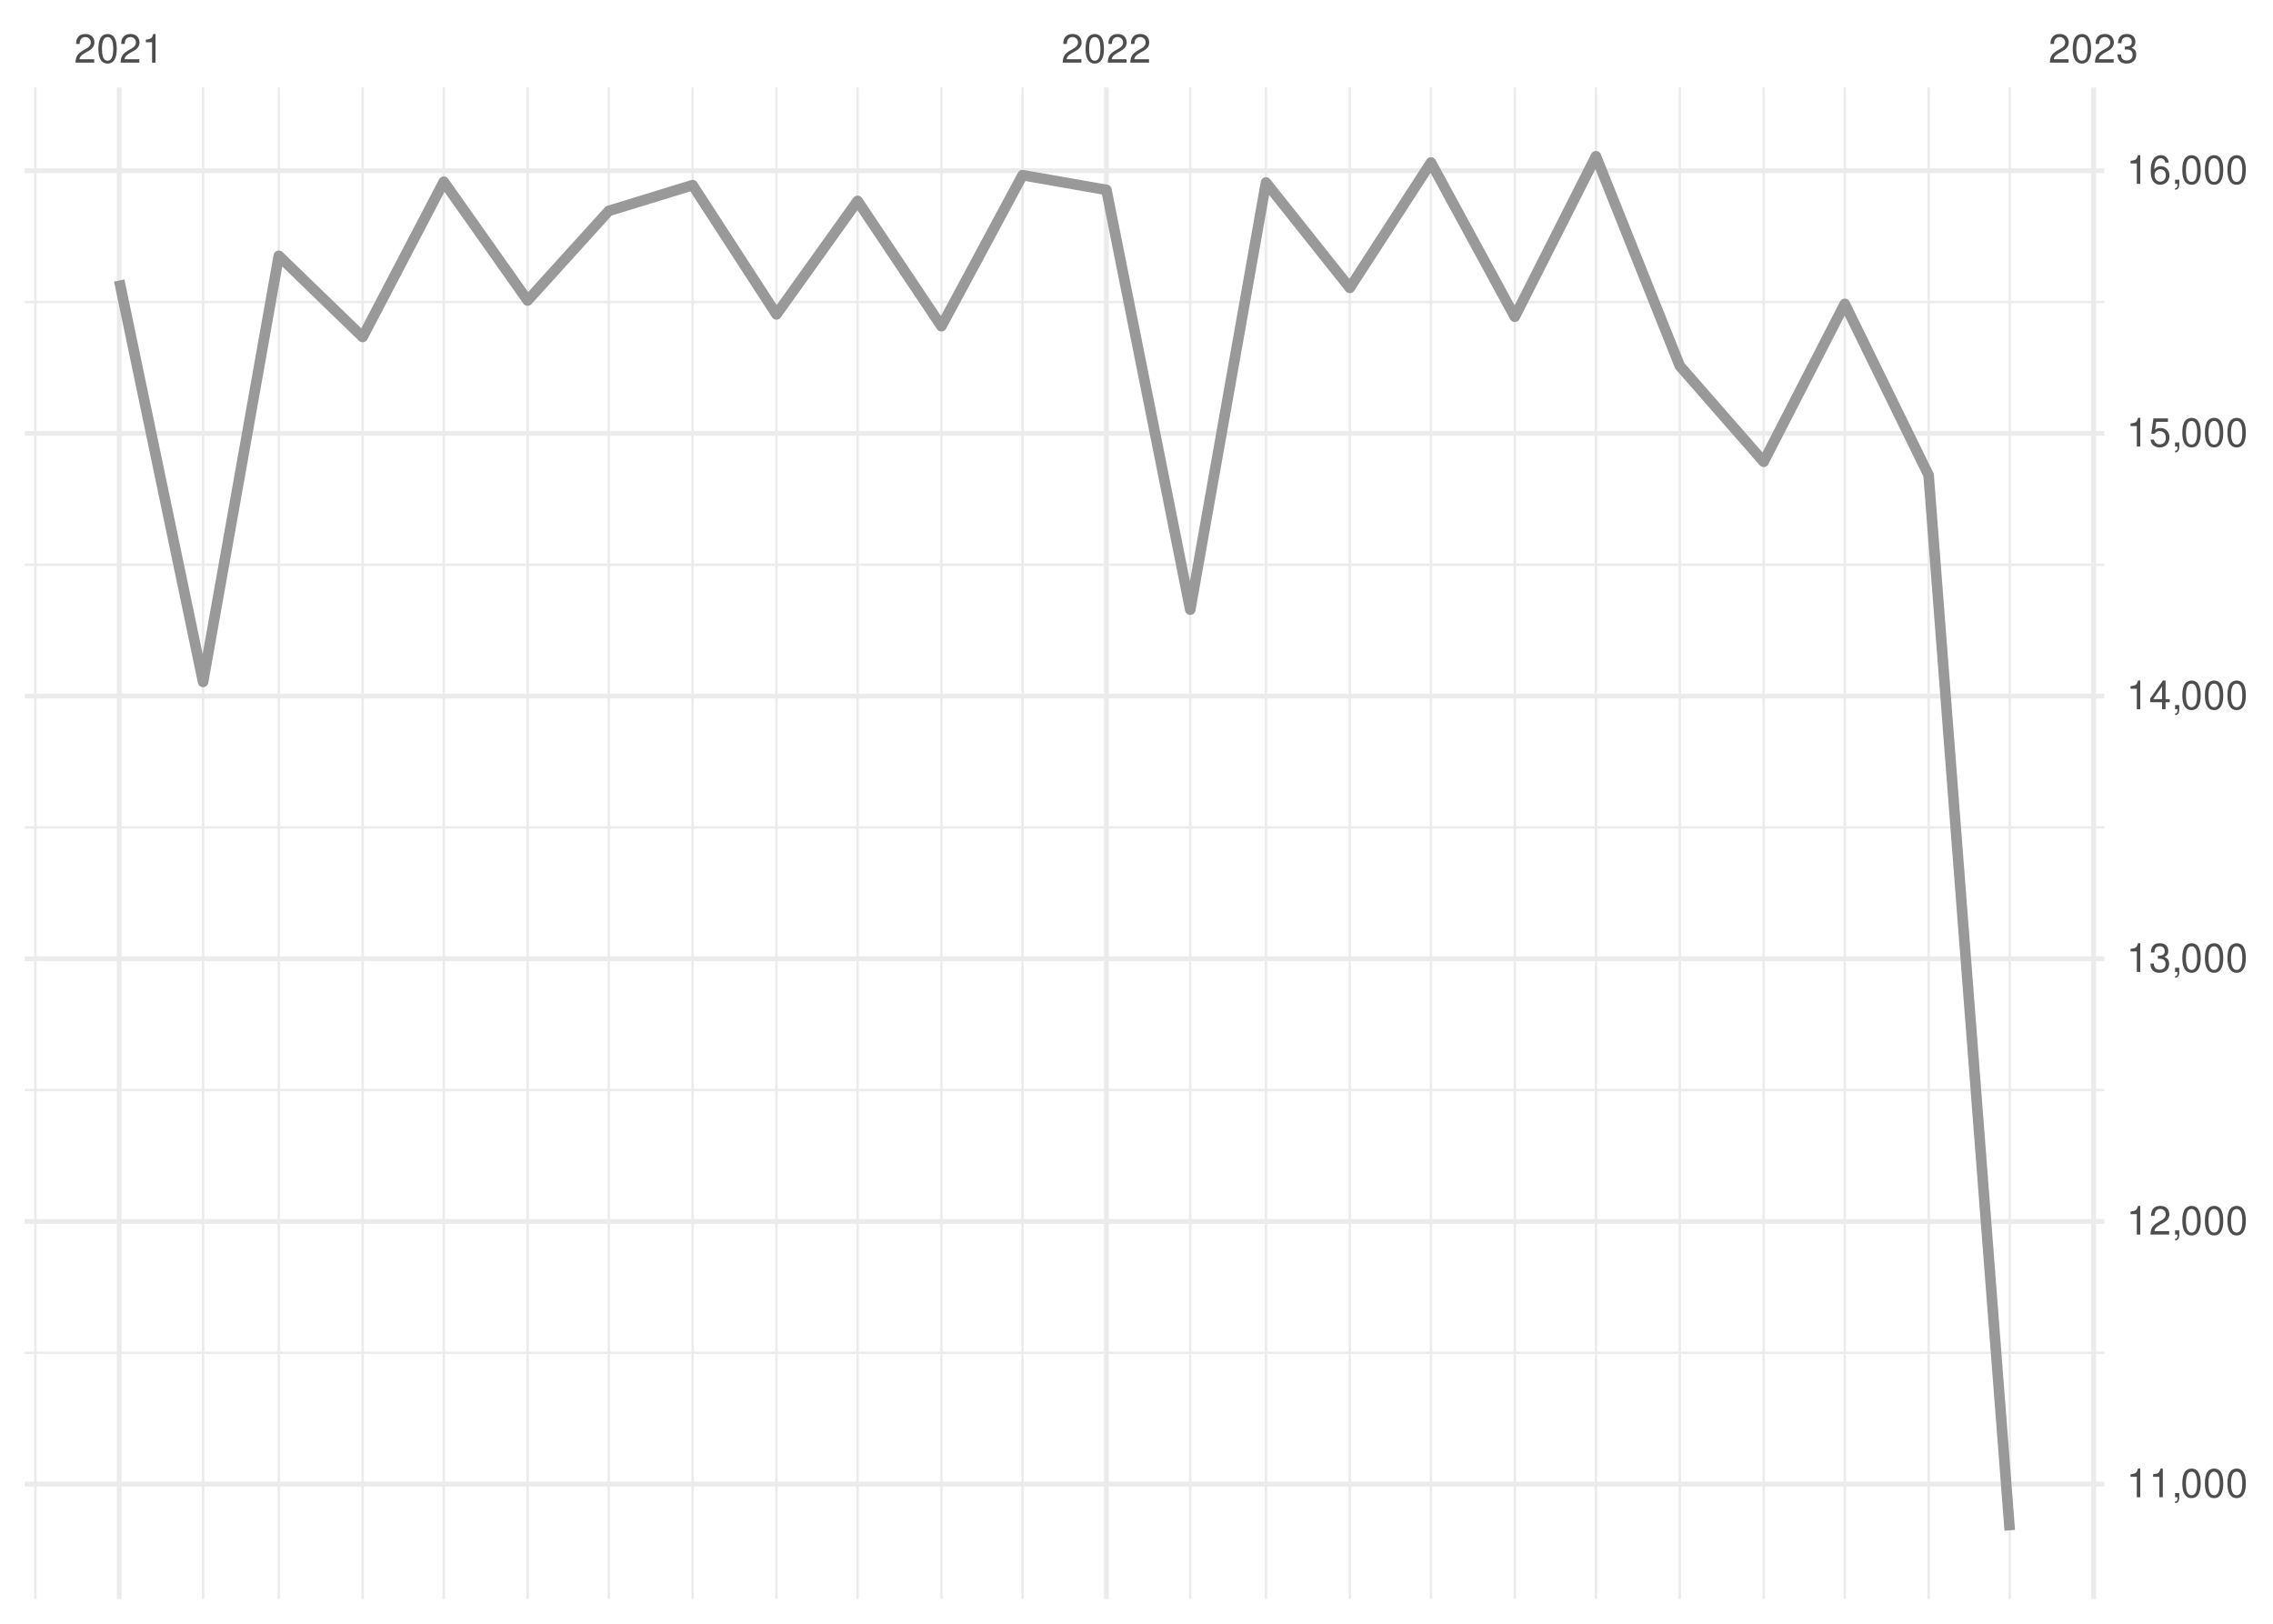
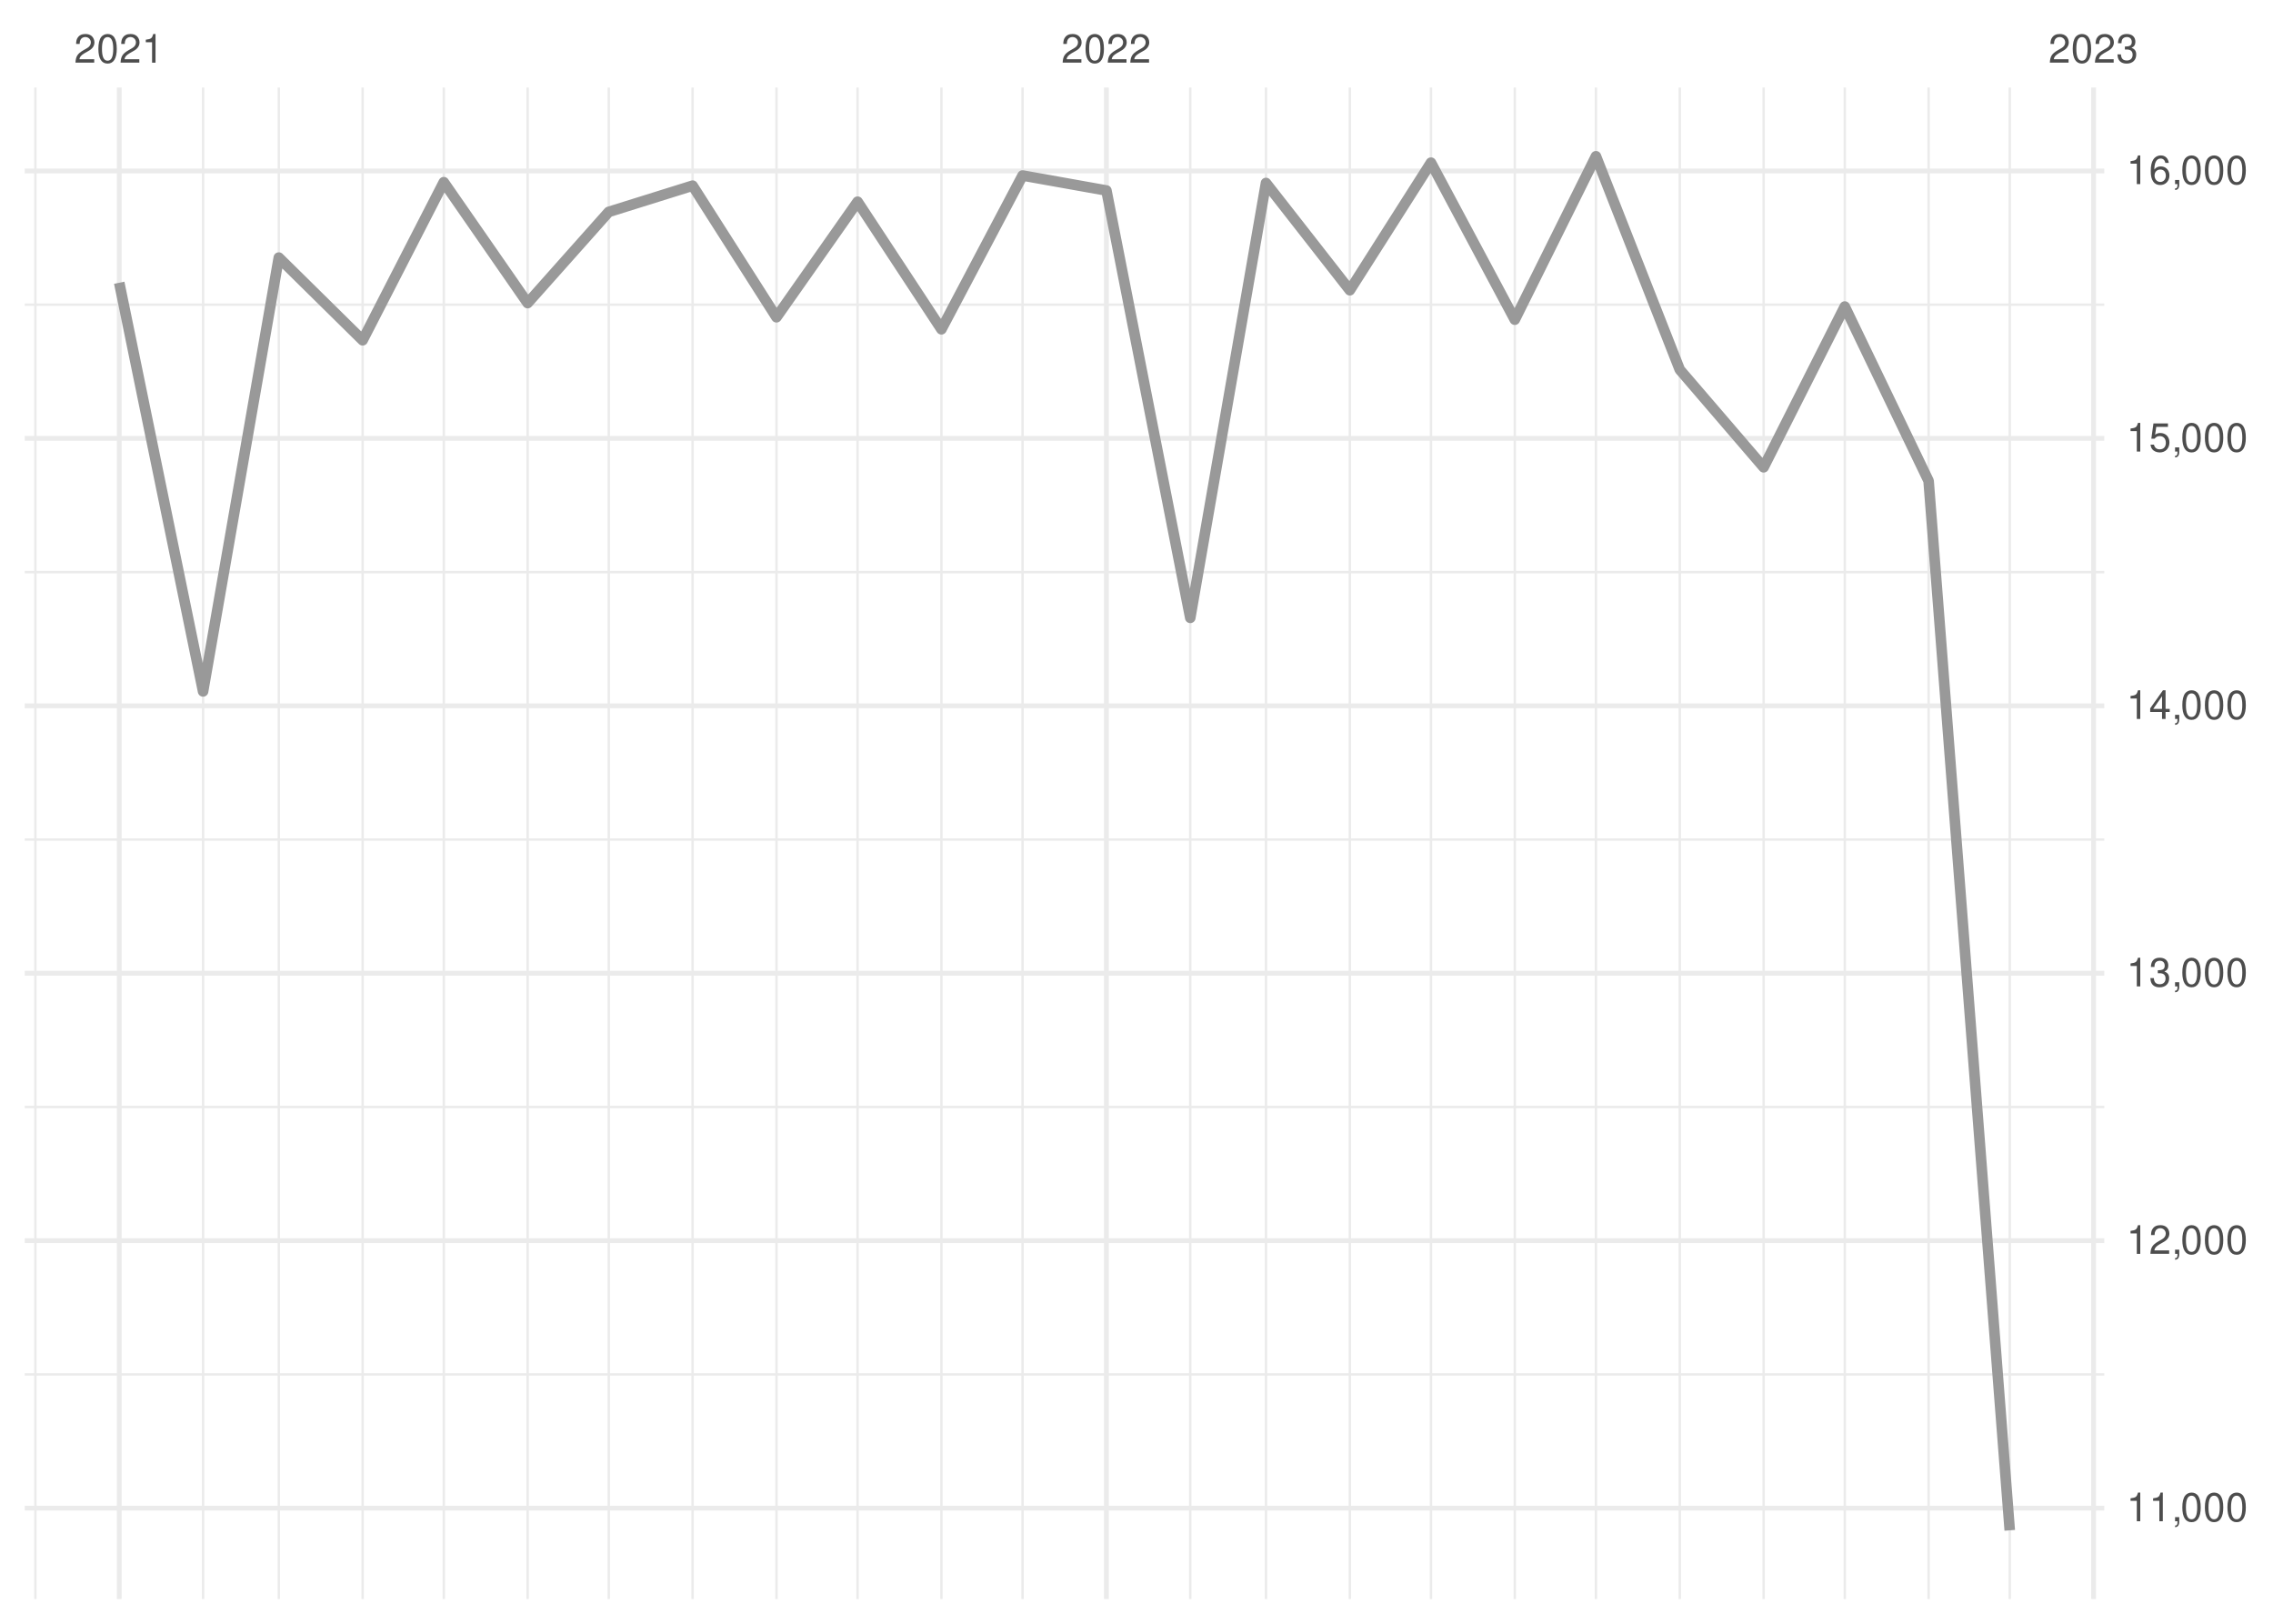
<svg xmlns="http://www.w3.org/2000/svg" xmlns:xlink="http://www.w3.org/1999/xlink" width="504pt" height="360pt" viewBox="0 0 504 360" version="1.1">
  <defs>
    <g>
      <symbol overflow="visible" id="glyph0-0">
        <path style="stroke:none;" d="" />
      </symbol>
      <symbol overflow="visible" id="glyph0-1">
        <path style="stroke:none;" d="M 4.453 -0.766 L 1.172 -0.766 C 1.25 -1.297 1.531 -1.625 2.297 -2.094 L 3.172 -2.594 C 4.047 -3.062 4.5 -3.719 4.5 -4.5 C 4.5 -5.031 4.281 -5.531 3.922 -5.875 C 3.547 -6.203 3.094 -6.359 2.5 -6.359 C 1.703 -6.359 1.125 -6.078 0.781 -5.531 C 0.547 -5.203 0.453 -4.797 0.438 -4.156 L 1.219 -4.156 C 1.234 -4.594 1.297 -4.844 1.406 -5.062 C 1.594 -5.438 2 -5.688 2.469 -5.688 C 3.172 -5.688 3.703 -5.172 3.703 -4.484 C 3.703 -3.969 3.406 -3.531 2.859 -3.219 L 2.047 -2.75 C 0.75 -2 0.375 -1.406 0.297 -0.016 L 4.453 -0.016 Z M 4.453 -0.766 " />
      </symbol>
      <symbol overflow="visible" id="glyph0-2">
        <path style="stroke:none;" d="M 2.422 -6.359 C 1.844 -6.359 1.312 -6.094 0.984 -5.672 C 0.578 -5.109 0.375 -4.25 0.375 -3.078 C 0.375 -0.938 1.078 0.203 2.422 0.203 C 3.734 0.203 4.453 -0.938 4.453 -3.031 C 4.453 -4.25 4.266 -5.078 3.859 -5.672 C 3.531 -6.109 3.016 -6.359 2.422 -6.359 Z M 2.422 -5.672 C 3.25 -5.672 3.672 -4.828 3.672 -3.094 C 3.672 -1.281 3.266 -0.438 2.406 -0.438 C 1.578 -0.438 1.172 -1.312 1.172 -3.062 C 1.172 -4.828 1.578 -5.672 2.422 -5.672 Z M 2.422 -5.672 " />
      </symbol>
      <symbol overflow="visible" id="glyph0-3">
        <path style="stroke:none;" d="M 2.281 -4.531 L 2.281 0 L 3.047 0 L 3.047 -6.359 L 2.547 -6.359 C 2.266 -5.391 2.094 -5.25 0.891 -5.094 L 0.891 -4.531 Z M 2.281 -4.531 " />
      </symbol>
      <symbol overflow="visible" id="glyph0-4">
        <path style="stroke:none;" d="M 1.938 -2.922 L 2.359 -2.922 C 3.203 -2.922 3.656 -2.531 3.656 -1.766 C 3.656 -0.969 3.172 -0.484 2.375 -0.484 C 1.516 -0.484 1.109 -0.922 1.062 -1.844 L 0.281 -1.844 C 0.312 -1.344 0.406 -1 0.547 -0.719 C 0.875 -0.109 1.484 0.203 2.344 0.203 C 3.625 0.203 4.453 -0.578 4.453 -1.781 C 4.453 -2.594 4.141 -3.031 3.391 -3.297 C 3.969 -3.531 4.266 -3.969 4.266 -4.609 C 4.266 -5.703 3.547 -6.359 2.359 -6.359 C 1.109 -6.359 0.438 -5.656 0.406 -4.312 L 1.188 -4.312 C 1.203 -4.703 1.234 -4.922 1.328 -5.109 C 1.5 -5.469 1.891 -5.688 2.375 -5.688 C 3.062 -5.688 3.469 -5.266 3.469 -4.578 C 3.469 -4.141 3.312 -3.859 2.969 -3.719 C 2.766 -3.625 2.484 -3.594 1.938 -3.578 Z M 1.938 -2.922 " />
      </symbol>
      <symbol overflow="visible" id="glyph0-5">
        <path style="stroke:none;" d="M 0.766 -0.922 L 0.766 0 L 1.297 0 L 1.297 0.156 C 1.297 0.766 1.172 0.938 0.766 0.953 L 0.766 1.297 C 1.344 1.312 1.688 0.891 1.688 0.141 L 1.688 -0.922 Z M 0.766 -0.922 " />
      </symbol>
      <symbol overflow="visible" id="glyph0-6">
        <path style="stroke:none;" d="M 2.875 -1.547 L 2.875 0 L 3.656 0 L 3.656 -1.547 L 4.578 -1.547 L 4.578 -2.234 L 3.656 -2.234 L 3.656 -6.359 L 3.078 -6.359 L 0.25 -2.359 L 0.25 -1.547 Z M 2.875 -2.234 L 0.922 -2.234 L 2.875 -5.047 Z M 2.875 -2.234 " />
      </symbol>
      <symbol overflow="visible" id="glyph0-7">
        <path style="stroke:none;" d="M 4.188 -6.234 L 0.969 -6.234 L 0.5 -2.844 L 1.219 -2.844 C 1.578 -3.266 1.875 -3.422 2.359 -3.422 C 3.203 -3.422 3.719 -2.844 3.719 -1.922 C 3.719 -1.031 3.203 -0.484 2.359 -0.484 C 1.688 -0.484 1.266 -0.828 1.078 -1.531 L 0.312 -1.531 C 0.406 -1.016 0.5 -0.781 0.688 -0.547 C 1.031 -0.078 1.672 0.203 2.375 0.203 C 3.641 0.203 4.516 -0.719 4.516 -2.031 C 4.516 -3.266 3.688 -4.109 2.5 -4.109 C 2.062 -4.109 1.703 -4 1.344 -3.734 L 1.594 -5.469 L 4.188 -5.469 Z M 4.188 -6.234 " />
      </symbol>
      <symbol overflow="visible" id="glyph0-8">
        <path style="stroke:none;" d="M 4.375 -4.703 C 4.234 -5.75 3.562 -6.359 2.609 -6.359 C 1.922 -6.359 1.312 -6.031 0.938 -5.453 C 0.547 -4.828 0.375 -4.062 0.375 -2.906 C 0.375 -1.828 0.531 -1.156 0.906 -0.594 C 1.234 -0.078 1.781 0.203 2.469 0.203 C 3.656 0.203 4.516 -0.688 4.516 -1.922 C 4.516 -3.094 3.719 -3.922 2.609 -3.922 C 1.984 -3.922 1.5 -3.688 1.172 -3.234 C 1.172 -4.797 1.672 -5.672 2.562 -5.672 C 3.109 -5.672 3.484 -5.328 3.609 -4.703 Z M 2.5 -3.234 C 3.25 -3.234 3.719 -2.703 3.719 -1.859 C 3.719 -1.062 3.188 -0.484 2.484 -0.484 C 1.766 -0.484 1.219 -1.094 1.219 -1.906 C 1.219 -2.688 1.734 -3.234 2.5 -3.234 Z M 2.5 -3.234 " />
      </symbol>
    </g>
    <clipPath id="clip1">
-       <path d="M 5.48 299 L 466.59 299 L 466.59 301 L 5.48 301 Z M 5.48 299 " />
+       <path d="M 5.48 304 L 466.59 304 L 466.59 305 L 5.48 305 Z M 5.48 304 " />
    </clipPath>
    <clipPath id="clip2">
-       <path d="M 5.48 241 L 466.59 241 L 466.59 242 L 5.48 242 Z M 5.48 241 " />
+       <path d="M 5.48 245 L 466.59 245 L 466.59 246 L 5.48 246 Z M 5.48 245 " />
    </clipPath>
    <clipPath id="clip3">
-       <path d="M 5.48 183 L 466.59 183 L 466.59 184 L 5.48 184 Z M 5.48 183 " />
+       <path d="M 5.48 185 L 466.59 185 L 466.59 187 L 5.48 187 Z M 5.48 185 " />
    </clipPath>
    <clipPath id="clip4">
-       <path d="M 5.48 124 L 466.59 124 L 466.59 126 L 5.48 126 Z M 5.48 124 " />
+       <path d="M 5.48 126 L 466.59 126 L 466.59 128 L 5.48 128 Z M 5.48 126 " />
    </clipPath>
    <clipPath id="clip5">
-       <path d="M 5.48 66 L 466.59 66 L 466.59 68 L 5.48 68 Z M 5.48 66 " />
+       <path d="M 5.48 67 L 466.59 67 L 466.59 68 L 5.48 68 Z M 5.48 67 " />
    </clipPath>
    <clipPath id="clip6">
      <path d="M 7 19.41 L 9 19.41 L 9 354.52 L 7 354.52 Z M 7 19.41 " />
    </clipPath>
    <clipPath id="clip7">
      <path d="M 44 19.41 L 46 19.41 L 46 354.52 L 44 354.52 Z M 44 19.41 " />
    </clipPath>
    <clipPath id="clip8">
      <path d="M 61 19.41 L 63 19.41 L 63 354.52 L 61 354.52 Z M 61 19.41 " />
    </clipPath>
    <clipPath id="clip9">
      <path d="M 80 19.41 L 81 19.41 L 81 354.52 L 80 354.52 Z M 80 19.41 " />
    </clipPath>
    <clipPath id="clip10">
      <path d="M 98 19.41 L 99 19.41 L 99 354.52 L 98 354.52 Z M 98 19.41 " />
    </clipPath>
    <clipPath id="clip11">
      <path d="M 116 19.41 L 118 19.41 L 118 354.52 L 116 354.52 Z M 116 19.41 " />
    </clipPath>
    <clipPath id="clip12">
      <path d="M 134 19.41 L 136 19.41 L 136 354.52 L 134 354.52 Z M 134 19.41 " />
    </clipPath>
    <clipPath id="clip13">
      <path d="M 153 19.41 L 154 19.41 L 154 354.52 L 153 354.52 Z M 153 19.41 " />
    </clipPath>
    <clipPath id="clip14">
      <path d="M 171 19.41 L 173 19.41 L 173 354.52 L 171 354.52 Z M 171 19.41 " />
    </clipPath>
    <clipPath id="clip15">
      <path d="M 189 19.41 L 191 19.41 L 191 354.52 L 189 354.52 Z M 189 19.41 " />
    </clipPath>
    <clipPath id="clip16">
      <path d="M 208 19.41 L 210 19.41 L 210 354.52 L 208 354.52 Z M 208 19.41 " />
    </clipPath>
    <clipPath id="clip17">
      <path d="M 226 19.41 L 228 19.41 L 228 354.52 L 226 354.52 Z M 226 19.41 " />
    </clipPath>
    <clipPath id="clip18">
      <path d="M 263 19.41 L 265 19.41 L 265 354.52 L 263 354.52 Z M 263 19.41 " />
    </clipPath>
    <clipPath id="clip19">
      <path d="M 280 19.41 L 281 19.41 L 281 354.52 L 280 354.52 Z M 280 19.41 " />
    </clipPath>
    <clipPath id="clip20">
      <path d="M 299 19.41 L 300 19.41 L 300 354.52 L 299 354.52 Z M 299 19.41 " />
    </clipPath>
    <clipPath id="clip21">
      <path d="M 317 19.41 L 318 19.41 L 318 354.52 L 317 354.52 Z M 317 19.41 " />
    </clipPath>
    <clipPath id="clip22">
      <path d="M 335 19.41 L 337 19.41 L 337 354.52 L 335 354.52 Z M 335 19.41 " />
    </clipPath>
    <clipPath id="clip23">
      <path d="M 353 19.41 L 355 19.41 L 355 354.52 L 353 354.52 Z M 353 19.41 " />
    </clipPath>
    <clipPath id="clip24">
      <path d="M 372 19.41 L 373 19.41 L 373 354.52 L 372 354.52 Z M 372 19.41 " />
    </clipPath>
    <clipPath id="clip25">
      <path d="M 390 19.41 L 392 19.41 L 392 354.52 L 390 354.52 Z M 390 19.41 " />
    </clipPath>
    <clipPath id="clip26">
      <path d="M 408 19.41 L 410 19.41 L 410 354.52 L 408 354.52 Z M 408 19.41 " />
    </clipPath>
    <clipPath id="clip27">
      <path d="M 427 19.41 L 428 19.41 L 428 354.52 L 427 354.52 Z M 427 19.41 " />
    </clipPath>
    <clipPath id="clip28">
      <path d="M 445 19.41 L 446 19.41 L 446 354.52 L 445 354.52 Z M 445 19.41 " />
    </clipPath>
    <clipPath id="clip29">
-       <path d="M 5.48 328 L 466.59 328 L 466.59 330 L 5.48 330 Z M 5.48 328 " />
+       <path d="M 5.48 333 L 466.59 333 L 466.59 335 L 5.48 335 Z M 5.48 333 " />
    </clipPath>
    <clipPath id="clip30">
-       <path d="M 5.48 270 L 466.59 270 L 466.59 272 L 5.48 272 Z M 5.48 270 " />
+       <path d="M 5.48 274 L 466.59 274 L 466.59 276 L 5.48 276 Z M 5.48 274 " />
    </clipPath>
    <clipPath id="clip31">
-       <path d="M 5.48 212 L 466.59 212 L 466.59 214 L 5.48 214 Z M 5.48 212 " />
+       <path d="M 5.48 215 L 466.59 215 L 466.59 217 L 5.48 217 Z M 5.48 215 " />
    </clipPath>
    <clipPath id="clip32">
-       <path d="M 5.48 153 L 466.59 153 L 466.59 155 L 5.48 155 Z M 5.48 153 " />
+       <path d="M 5.48 155 L 466.59 155 L 466.59 158 L 5.48 158 Z M 5.48 155 " />
    </clipPath>
    <clipPath id="clip33">
-       <path d="M 5.48 95 L 466.59 95 L 466.59 97 L 5.48 97 Z M 5.48 95 " />
+       <path d="M 5.48 96 L 466.59 96 L 466.59 98 L 5.48 98 Z M 5.48 96 " />
    </clipPath>
    <clipPath id="clip34">
      <path d="M 5.48 37 L 466.59 37 L 466.59 39 L 5.48 39 Z M 5.48 37 " />
    </clipPath>
    <clipPath id="clip35">
      <path d="M 25 19.41 L 27 19.41 L 27 354.52 L 25 354.52 Z M 25 19.41 " />
    </clipPath>
    <clipPath id="clip36">
      <path d="M 244 19.41 L 246 19.41 L 246 354.52 L 244 354.52 Z M 244 19.41 " />
    </clipPath>
    <clipPath id="clip37">
      <path d="M 463 19.41 L 465 19.41 L 465 354.52 L 463 354.52 Z M 463 19.41 " />
    </clipPath>
  </defs>
  <g id="surface26">
    <rect x="0" y="0" width="504" height="360" style="fill:rgb(100%,100%,100%);fill-opacity:1;stroke:none;" />
    <g clip-path="url(#clip1)" clip-rule="nonzero">
-       <path style="fill:none;stroke-width:0.533;stroke-linecap:butt;stroke-linejoin:round;stroke:rgb(92.157%,92.157%,92.157%);stroke-opacity:1;stroke-miterlimit:10;" d="M 5.48 299.918 L 466.59 299.918 " />
+       <path style="fill:none;stroke-width:0.533;stroke-linecap:butt;stroke-linejoin:round;stroke:rgb(92.157%,92.157%,92.157%);stroke-opacity:1;stroke-miterlimit:10;" d="M 5.48 304.723 L 466.59 304.723 " />
    </g>
    <g clip-path="url(#clip2)" clip-rule="nonzero">
-       <path style="fill:none;stroke-width:0.533;stroke-linecap:butt;stroke-linejoin:round;stroke:rgb(92.157%,92.157%,92.157%);stroke-opacity:1;stroke-miterlimit:10;" d="M 5.48 241.68 L 466.59 241.68 " />
+       <path style="fill:none;stroke-width:0.533;stroke-linecap:butt;stroke-linejoin:round;stroke:rgb(92.157%,92.157%,92.157%);stroke-opacity:1;stroke-miterlimit:10;" d="M 5.48 245.43 L 466.59 245.43 " />
    </g>
    <g clip-path="url(#clip3)" clip-rule="nonzero">
-       <path style="fill:none;stroke-width:0.533;stroke-linecap:butt;stroke-linejoin:round;stroke:rgb(92.157%,92.157%,92.157%);stroke-opacity:1;stroke-miterlimit:10;" d="M 5.48 183.441 L 466.59 183.441 " />
+       <path style="fill:none;stroke-width:0.533;stroke-linecap:butt;stroke-linejoin:round;stroke:rgb(92.157%,92.157%,92.157%);stroke-opacity:1;stroke-miterlimit:10;" d="M 5.48 186.137 L 466.59 186.137 " />
    </g>
    <g clip-path="url(#clip4)" clip-rule="nonzero">
-       <path style="fill:none;stroke-width:0.533;stroke-linecap:butt;stroke-linejoin:round;stroke:rgb(92.157%,92.157%,92.157%);stroke-opacity:1;stroke-miterlimit:10;" d="M 5.48 125.203 L 466.59 125.203 " />
+       <path style="fill:none;stroke-width:0.533;stroke-linecap:butt;stroke-linejoin:round;stroke:rgb(92.157%,92.157%,92.157%);stroke-opacity:1;stroke-miterlimit:10;" d="M 5.48 126.844 L 466.59 126.844 " />
    </g>
    <g clip-path="url(#clip5)" clip-rule="nonzero">
-       <path style="fill:none;stroke-width:0.533;stroke-linecap:butt;stroke-linejoin:round;stroke:rgb(92.157%,92.157%,92.157%);stroke-opacity:1;stroke-miterlimit:10;" d="M 5.48 66.965 L 466.59 66.965 " />
+       <path style="fill:none;stroke-width:0.533;stroke-linecap:butt;stroke-linejoin:round;stroke:rgb(92.157%,92.157%,92.157%);stroke-opacity:1;stroke-miterlimit:10;" d="M 5.48 67.551 L 466.59 67.551 " />
    </g>
    <g clip-path="url(#clip6)" clip-rule="nonzero">
      <path style="fill:none;stroke-width:0.533;stroke-linecap:butt;stroke-linejoin:round;stroke:rgb(92.157%,92.157%,92.157%);stroke-opacity:1;stroke-miterlimit:10;" d="M 7.848 354.52 L 7.848 19.41 " />
    </g>
    <g clip-path="url(#clip7)" clip-rule="nonzero">
      <path style="fill:none;stroke-width:0.533;stroke-linecap:butt;stroke-linejoin:round;stroke:rgb(92.157%,92.157%,92.157%);stroke-opacity:1;stroke-miterlimit:10;" d="M 45.031 354.52 L 45.031 19.41 " />
    </g>
    <g clip-path="url(#clip8)" clip-rule="nonzero">
      <path style="fill:none;stroke-width:0.533;stroke-linecap:butt;stroke-linejoin:round;stroke:rgb(92.157%,92.157%,92.157%);stroke-opacity:1;stroke-miterlimit:10;" d="M 61.82 354.52 L 61.82 19.41 " />
    </g>
    <g clip-path="url(#clip9)" clip-rule="nonzero">
      <path style="fill:none;stroke-width:0.533;stroke-linecap:butt;stroke-linejoin:round;stroke:rgb(92.157%,92.157%,92.157%);stroke-opacity:1;stroke-miterlimit:10;" d="M 80.41 354.52 L 80.41 19.41 " />
    </g>
    <g clip-path="url(#clip10)" clip-rule="nonzero">
      <path style="fill:none;stroke-width:0.533;stroke-linecap:butt;stroke-linejoin:round;stroke:rgb(92.157%,92.157%,92.157%);stroke-opacity:1;stroke-miterlimit:10;" d="M 98.402 354.52 L 98.402 19.41 " />
    </g>
    <g clip-path="url(#clip11)" clip-rule="nonzero">
      <path style="fill:none;stroke-width:0.533;stroke-linecap:butt;stroke-linejoin:round;stroke:rgb(92.157%,92.157%,92.157%);stroke-opacity:1;stroke-miterlimit:10;" d="M 116.992 354.52 L 116.992 19.41 " />
    </g>
    <g clip-path="url(#clip12)" clip-rule="nonzero">
      <path style="fill:none;stroke-width:0.533;stroke-linecap:butt;stroke-linejoin:round;stroke:rgb(92.157%,92.157%,92.157%);stroke-opacity:1;stroke-miterlimit:10;" d="M 134.984 354.52 L 134.984 19.41 " />
    </g>
    <g clip-path="url(#clip13)" clip-rule="nonzero">
      <path style="fill:none;stroke-width:0.533;stroke-linecap:butt;stroke-linejoin:round;stroke:rgb(92.157%,92.157%,92.157%);stroke-opacity:1;stroke-miterlimit:10;" d="M 153.574 354.52 L 153.574 19.41 " />
    </g>
    <g clip-path="url(#clip14)" clip-rule="nonzero">
      <path style="fill:none;stroke-width:0.533;stroke-linecap:butt;stroke-linejoin:round;stroke:rgb(92.157%,92.157%,92.157%);stroke-opacity:1;stroke-miterlimit:10;" d="M 172.168 354.52 L 172.168 19.41 " />
    </g>
    <g clip-path="url(#clip15)" clip-rule="nonzero">
      <path style="fill:none;stroke-width:0.533;stroke-linecap:butt;stroke-linejoin:round;stroke:rgb(92.157%,92.157%,92.157%);stroke-opacity:1;stroke-miterlimit:10;" d="M 190.156 354.52 L 190.156 19.41 " />
    </g>
    <g clip-path="url(#clip16)" clip-rule="nonzero">
      <path style="fill:none;stroke-width:0.533;stroke-linecap:butt;stroke-linejoin:round;stroke:rgb(92.157%,92.157%,92.157%);stroke-opacity:1;stroke-miterlimit:10;" d="M 208.746 354.52 L 208.746 19.41 " />
    </g>
    <g clip-path="url(#clip17)" clip-rule="nonzero">
      <path style="fill:none;stroke-width:0.533;stroke-linecap:butt;stroke-linejoin:round;stroke:rgb(92.157%,92.157%,92.157%);stroke-opacity:1;stroke-miterlimit:10;" d="M 226.738 354.52 L 226.738 19.41 " />
    </g>
    <g clip-path="url(#clip18)" clip-rule="nonzero">
      <path style="fill:none;stroke-width:0.533;stroke-linecap:butt;stroke-linejoin:round;stroke:rgb(92.157%,92.157%,92.157%);stroke-opacity:1;stroke-miterlimit:10;" d="M 263.922 354.52 L 263.922 19.41 " />
    </g>
    <g clip-path="url(#clip19)" clip-rule="nonzero">
      <path style="fill:none;stroke-width:0.533;stroke-linecap:butt;stroke-linejoin:round;stroke:rgb(92.157%,92.157%,92.157%);stroke-opacity:1;stroke-miterlimit:10;" d="M 280.711 354.52 L 280.711 19.41 " />
    </g>
    <g clip-path="url(#clip20)" clip-rule="nonzero">
      <path style="fill:none;stroke-width:0.533;stroke-linecap:butt;stroke-linejoin:round;stroke:rgb(92.157%,92.157%,92.157%);stroke-opacity:1;stroke-miterlimit:10;" d="M 299.301 354.52 L 299.301 19.41 " />
    </g>
    <g clip-path="url(#clip21)" clip-rule="nonzero">
      <path style="fill:none;stroke-width:0.533;stroke-linecap:butt;stroke-linejoin:round;stroke:rgb(92.157%,92.157%,92.157%);stroke-opacity:1;stroke-miterlimit:10;" d="M 317.293 354.52 L 317.293 19.41 " />
    </g>
    <g clip-path="url(#clip22)" clip-rule="nonzero">
      <path style="fill:none;stroke-width:0.533;stroke-linecap:butt;stroke-linejoin:round;stroke:rgb(92.157%,92.157%,92.157%);stroke-opacity:1;stroke-miterlimit:10;" d="M 335.883 354.52 L 335.883 19.41 " />
    </g>
    <g clip-path="url(#clip23)" clip-rule="nonzero">
      <path style="fill:none;stroke-width:0.533;stroke-linecap:butt;stroke-linejoin:round;stroke:rgb(92.157%,92.157%,92.157%);stroke-opacity:1;stroke-miterlimit:10;" d="M 353.875 354.52 L 353.875 19.41 " />
    </g>
    <g clip-path="url(#clip24)" clip-rule="nonzero">
      <path style="fill:none;stroke-width:0.533;stroke-linecap:butt;stroke-linejoin:round;stroke:rgb(92.157%,92.157%,92.157%);stroke-opacity:1;stroke-miterlimit:10;" d="M 372.465 354.52 L 372.465 19.41 " />
    </g>
    <g clip-path="url(#clip25)" clip-rule="nonzero">
      <path style="fill:none;stroke-width:0.533;stroke-linecap:butt;stroke-linejoin:round;stroke:rgb(92.157%,92.157%,92.157%);stroke-opacity:1;stroke-miterlimit:10;" d="M 391.059 354.52 L 391.059 19.41 " />
    </g>
    <g clip-path="url(#clip26)" clip-rule="nonzero">
      <path style="fill:none;stroke-width:0.533;stroke-linecap:butt;stroke-linejoin:round;stroke:rgb(92.157%,92.157%,92.157%);stroke-opacity:1;stroke-miterlimit:10;" d="M 409.047 354.52 L 409.047 19.41 " />
    </g>
    <g clip-path="url(#clip27)" clip-rule="nonzero">
      <path style="fill:none;stroke-width:0.533;stroke-linecap:butt;stroke-linejoin:round;stroke:rgb(92.157%,92.157%,92.157%);stroke-opacity:1;stroke-miterlimit:10;" d="M 427.637 354.52 L 427.637 19.41 " />
    </g>
    <g clip-path="url(#clip28)" clip-rule="nonzero">
      <path style="fill:none;stroke-width:0.533;stroke-linecap:butt;stroke-linejoin:round;stroke:rgb(92.157%,92.157%,92.157%);stroke-opacity:1;stroke-miterlimit:10;" d="M 445.629 354.52 L 445.629 19.41 " />
    </g>
    <g clip-path="url(#clip29)" clip-rule="nonzero">
-       <path style="fill:none;stroke-width:1.067;stroke-linecap:butt;stroke-linejoin:round;stroke:rgb(92.157%,92.157%,92.157%);stroke-opacity:1;stroke-miterlimit:10;" d="M 5.48 329.039 L 466.59 329.039 " />
+       <path style="fill:none;stroke-width:1.067;stroke-linecap:butt;stroke-linejoin:round;stroke:rgb(92.157%,92.157%,92.157%);stroke-opacity:1;stroke-miterlimit:10;" d="M 5.48 334.367 L 466.59 334.367 " />
    </g>
    <g clip-path="url(#clip30)" clip-rule="nonzero">
-       <path style="fill:none;stroke-width:1.067;stroke-linecap:butt;stroke-linejoin:round;stroke:rgb(92.157%,92.157%,92.157%);stroke-opacity:1;stroke-miterlimit:10;" d="M 5.48 270.801 L 466.59 270.801 " />
+       <path style="fill:none;stroke-width:1.067;stroke-linecap:butt;stroke-linejoin:round;stroke:rgb(92.157%,92.157%,92.157%);stroke-opacity:1;stroke-miterlimit:10;" d="M 5.48 275.074 L 466.59 275.074 " />
    </g>
    <g clip-path="url(#clip31)" clip-rule="nonzero">
-       <path style="fill:none;stroke-width:1.067;stroke-linecap:butt;stroke-linejoin:round;stroke:rgb(92.157%,92.157%,92.157%);stroke-opacity:1;stroke-miterlimit:10;" d="M 5.48 212.562 L 466.59 212.562 " />
+       <path style="fill:none;stroke-width:1.067;stroke-linecap:butt;stroke-linejoin:round;stroke:rgb(92.157%,92.157%,92.157%);stroke-opacity:1;stroke-miterlimit:10;" d="M 5.48 215.781 L 466.59 215.781 " />
    </g>
    <g clip-path="url(#clip32)" clip-rule="nonzero">
-       <path style="fill:none;stroke-width:1.067;stroke-linecap:butt;stroke-linejoin:round;stroke:rgb(92.157%,92.157%,92.157%);stroke-opacity:1;stroke-miterlimit:10;" d="M 5.48 154.324 L 466.59 154.324 " />
+       <path style="fill:none;stroke-width:1.067;stroke-linecap:butt;stroke-linejoin:round;stroke:rgb(92.157%,92.157%,92.157%);stroke-opacity:1;stroke-miterlimit:10;" d="M 5.48 156.488 L 466.59 156.488 " />
    </g>
    <g clip-path="url(#clip33)" clip-rule="nonzero">
-       <path style="fill:none;stroke-width:1.067;stroke-linecap:butt;stroke-linejoin:round;stroke:rgb(92.157%,92.157%,92.157%);stroke-opacity:1;stroke-miterlimit:10;" d="M 5.48 96.086 L 466.59 96.086 " />
+       <path style="fill:none;stroke-width:1.067;stroke-linecap:butt;stroke-linejoin:round;stroke:rgb(92.157%,92.157%,92.157%);stroke-opacity:1;stroke-miterlimit:10;" d="M 5.48 97.195 L 466.59 97.195 " />
    </g>
    <g clip-path="url(#clip34)" clip-rule="nonzero">
-       <path style="fill:none;stroke-width:1.067;stroke-linecap:butt;stroke-linejoin:round;stroke:rgb(92.157%,92.157%,92.157%);stroke-opacity:1;stroke-miterlimit:10;" d="M 5.48 37.848 L 466.59 37.848 " />
+       <path style="fill:none;stroke-width:1.067;stroke-linecap:butt;stroke-linejoin:round;stroke:rgb(92.157%,92.157%,92.157%);stroke-opacity:1;stroke-miterlimit:10;" d="M 5.48 37.906 L 466.59 37.906 " />
    </g>
    <g clip-path="url(#clip35)" clip-rule="nonzero">
      <path style="fill:none;stroke-width:1.067;stroke-linecap:butt;stroke-linejoin:round;stroke:rgb(92.157%,92.157%,92.157%);stroke-opacity:1;stroke-miterlimit:10;" d="M 26.438 354.52 L 26.438 19.41 " />
    </g>
    <g clip-path="url(#clip36)" clip-rule="nonzero">
      <path style="fill:none;stroke-width:1.067;stroke-linecap:butt;stroke-linejoin:round;stroke:rgb(92.157%,92.157%,92.157%);stroke-opacity:1;stroke-miterlimit:10;" d="M 245.328 354.52 L 245.328 19.41 " />
    </g>
    <g clip-path="url(#clip37)" clip-rule="nonzero">
      <path style="fill:none;stroke-width:1.067;stroke-linecap:butt;stroke-linejoin:round;stroke:rgb(92.157%,92.157%,92.157%);stroke-opacity:1;stroke-miterlimit:10;" d="M 464.219 354.52 L 464.219 19.41 " />
    </g>
-     <path style="fill:none;stroke-width:2.347;stroke-linecap:butt;stroke-linejoin:round;stroke:rgb(60%,60%,60%);stroke-opacity:1;stroke-miterlimit:10;" d="M 26.438 62.191 L 45.031 151.18 L 61.82 56.715 L 80.41 74.711 L 98.402 40.293 L 116.992 66.617 L 134.984 46.758 L 153.574 41.051 L 172.168 69.703 L 190.156 44.543 L 208.746 72.324 L 226.738 38.836 L 245.328 42.098 L 263.922 135.164 L 280.711 40.469 L 299.301 63.82 L 317.293 36.039 L 335.883 70.227 L 353.875 34.645 L 372.465 81.117 L 391.059 102.375 L 409.047 67.375 L 427.637 105.344 L 445.629 339.289 " />
+     <path style="fill:none;stroke-width:2.347;stroke-linecap:butt;stroke-linejoin:round;stroke:rgb(60%,60%,60%);stroke-opacity:1;stroke-miterlimit:10;" d="M 26.438 62.688 L 45.031 153.289 L 61.82 57.113 L 80.41 75.438 L 98.402 40.395 L 116.992 67.195 L 134.984 46.977 L 153.574 41.164 L 172.168 70.336 L 190.156 44.723 L 208.746 73.004 L 226.738 38.914 L 245.328 42.234 L 263.922 136.98 L 280.711 40.574 L 299.301 64.348 L 317.293 36.066 L 335.883 70.871 L 353.875 34.645 L 372.465 81.957 L 391.059 103.602 L 409.047 67.965 L 427.637 106.625 L 445.629 339.289 " />
    <g style="fill:rgb(30.196%,30.196%,30.196%);fill-opacity:1;">
      <use xlink:href="#glyph0-1" x="16.438" y="13.896" />
      <use xlink:href="#glyph0-2" x="21.438" y="13.896" />
      <use xlink:href="#glyph0-1" x="26.438" y="13.896" />
      <use xlink:href="#glyph0-3" x="31.438" y="13.896" />
    </g>
    <g style="fill:rgb(30.196%,30.196%,30.196%);fill-opacity:1;">
      <use xlink:href="#glyph0-1" x="235.328" y="13.896" />
      <use xlink:href="#glyph0-2" x="240.328" y="13.896" />
      <use xlink:href="#glyph0-1" x="245.328" y="13.896" />
      <use xlink:href="#glyph0-1" x="250.328" y="13.896" />
    </g>
    <g style="fill:rgb(30.196%,30.196%,30.196%);fill-opacity:1;">
      <use xlink:href="#glyph0-1" x="454.219" y="13.896" />
      <use xlink:href="#glyph0-2" x="459.219" y="13.896" />
      <use xlink:href="#glyph0-1" x="464.219" y="13.896" />
      <use xlink:href="#glyph0-4" x="469.219" y="13.896" />
    </g>
    <g style="fill:rgb(30.196%,30.196%,30.196%);fill-opacity:1;">
-       <use xlink:href="#glyph0-3" x="471.52" y="331.954" />
-       <use xlink:href="#glyph0-3" x="476.52" y="331.954" />
-       <use xlink:href="#glyph0-5" x="481.52" y="331.954" />
-       <use xlink:href="#glyph0-2" x="483.52" y="331.954" />
-       <use xlink:href="#glyph0-2" x="488.52" y="331.954" />
-       <use xlink:href="#glyph0-2" x="493.52" y="331.954" />
-     </g>
-     <g style="fill:rgb(30.196%,30.196%,30.196%);fill-opacity:1;">
-       <use xlink:href="#glyph0-3" x="471.52" y="273.716" />
-       <use xlink:href="#glyph0-1" x="476.52" y="273.716" />
-       <use xlink:href="#glyph0-5" x="481.52" y="273.716" />
-       <use xlink:href="#glyph0-2" x="483.52" y="273.716" />
-       <use xlink:href="#glyph0-2" x="488.52" y="273.716" />
-       <use xlink:href="#glyph0-2" x="493.52" y="273.716" />
-     </g>
-     <g style="fill:rgb(30.196%,30.196%,30.196%);fill-opacity:1;">
-       <use xlink:href="#glyph0-3" x="471.52" y="215.478" />
-       <use xlink:href="#glyph0-4" x="476.52" y="215.478" />
-       <use xlink:href="#glyph0-5" x="481.52" y="215.478" />
-       <use xlink:href="#glyph0-2" x="483.52" y="215.478" />
-       <use xlink:href="#glyph0-2" x="488.52" y="215.478" />
-       <use xlink:href="#glyph0-2" x="493.52" y="215.478" />
-     </g>
-     <g style="fill:rgb(30.196%,30.196%,30.196%);fill-opacity:1;">
-       <use xlink:href="#glyph0-3" x="471.52" y="157.239" />
-       <use xlink:href="#glyph0-6" x="476.52" y="157.239" />
-       <use xlink:href="#glyph0-5" x="481.52" y="157.239" />
-       <use xlink:href="#glyph0-2" x="483.52" y="157.239" />
-       <use xlink:href="#glyph0-2" x="488.52" y="157.239" />
-       <use xlink:href="#glyph0-2" x="493.52" y="157.239" />
-     </g>
-     <g style="fill:rgb(30.196%,30.196%,30.196%);fill-opacity:1;">
-       <use xlink:href="#glyph0-3" x="471.52" y="99.001" />
-       <use xlink:href="#glyph0-7" x="476.52" y="99.001" />
-       <use xlink:href="#glyph0-5" x="481.52" y="99.001" />
-       <use xlink:href="#glyph0-2" x="483.52" y="99.001" />
-       <use xlink:href="#glyph0-2" x="488.52" y="99.001" />
-       <use xlink:href="#glyph0-2" x="493.52" y="99.001" />
-     </g>
-     <g style="fill:rgb(30.196%,30.196%,30.196%);fill-opacity:1;">
-       <use xlink:href="#glyph0-3" x="471.52" y="40.763" />
-       <use xlink:href="#glyph0-8" x="476.52" y="40.763" />
-       <use xlink:href="#glyph0-5" x="481.52" y="40.763" />
-       <use xlink:href="#glyph0-2" x="483.52" y="40.763" />
-       <use xlink:href="#glyph0-2" x="488.52" y="40.763" />
-       <use xlink:href="#glyph0-2" x="493.52" y="40.763" />
+       <use xlink:href="#glyph0-3" x="471.52" y="337.282" />
+       <use xlink:href="#glyph0-3" x="476.52" y="337.282" />
+       <use xlink:href="#glyph0-5" x="481.52" y="337.282" />
+       <use xlink:href="#glyph0-2" x="483.52" y="337.282" />
+       <use xlink:href="#glyph0-2" x="488.52" y="337.282" />
+       <use xlink:href="#glyph0-2" x="493.52" y="337.282" />
+     </g>
+     <g style="fill:rgb(30.196%,30.196%,30.196%);fill-opacity:1;">
+       <use xlink:href="#glyph0-3" x="471.52" y="277.989" />
+       <use xlink:href="#glyph0-1" x="476.52" y="277.989" />
+       <use xlink:href="#glyph0-5" x="481.52" y="277.989" />
+       <use xlink:href="#glyph0-2" x="483.52" y="277.989" />
+       <use xlink:href="#glyph0-2" x="488.52" y="277.989" />
+       <use xlink:href="#glyph0-2" x="493.52" y="277.989" />
+     </g>
+     <g style="fill:rgb(30.196%,30.196%,30.196%);fill-opacity:1;">
+       <use xlink:href="#glyph0-3" x="471.52" y="218.696" />
+       <use xlink:href="#glyph0-4" x="476.52" y="218.696" />
+       <use xlink:href="#glyph0-5" x="481.52" y="218.696" />
+       <use xlink:href="#glyph0-2" x="483.52" y="218.696" />
+       <use xlink:href="#glyph0-2" x="488.52" y="218.696" />
+       <use xlink:href="#glyph0-2" x="493.52" y="218.696" />
+     </g>
+     <g style="fill:rgb(30.196%,30.196%,30.196%);fill-opacity:1;">
+       <use xlink:href="#glyph0-3" x="471.52" y="159.403" />
+       <use xlink:href="#glyph0-6" x="476.52" y="159.403" />
+       <use xlink:href="#glyph0-5" x="481.52" y="159.403" />
+       <use xlink:href="#glyph0-2" x="483.52" y="159.403" />
+       <use xlink:href="#glyph0-2" x="488.52" y="159.403" />
+       <use xlink:href="#glyph0-2" x="493.52" y="159.403" />
+     </g>
+     <g style="fill:rgb(30.196%,30.196%,30.196%);fill-opacity:1;">
+       <use xlink:href="#glyph0-3" x="471.52" y="100.11" />
+       <use xlink:href="#glyph0-7" x="476.52" y="100.11" />
+       <use xlink:href="#glyph0-5" x="481.52" y="100.11" />
+       <use xlink:href="#glyph0-2" x="483.52" y="100.11" />
+       <use xlink:href="#glyph0-2" x="488.52" y="100.11" />
+       <use xlink:href="#glyph0-2" x="493.52" y="100.11" />
+     </g>
+     <g style="fill:rgb(30.196%,30.196%,30.196%);fill-opacity:1;">
+       <use xlink:href="#glyph0-3" x="471.52" y="40.821" />
+       <use xlink:href="#glyph0-8" x="476.52" y="40.821" />
+       <use xlink:href="#glyph0-5" x="481.52" y="40.821" />
+       <use xlink:href="#glyph0-2" x="483.52" y="40.821" />
+       <use xlink:href="#glyph0-2" x="488.52" y="40.821" />
+       <use xlink:href="#glyph0-2" x="493.52" y="40.821" />
    </g>
  </g>
</svg>
